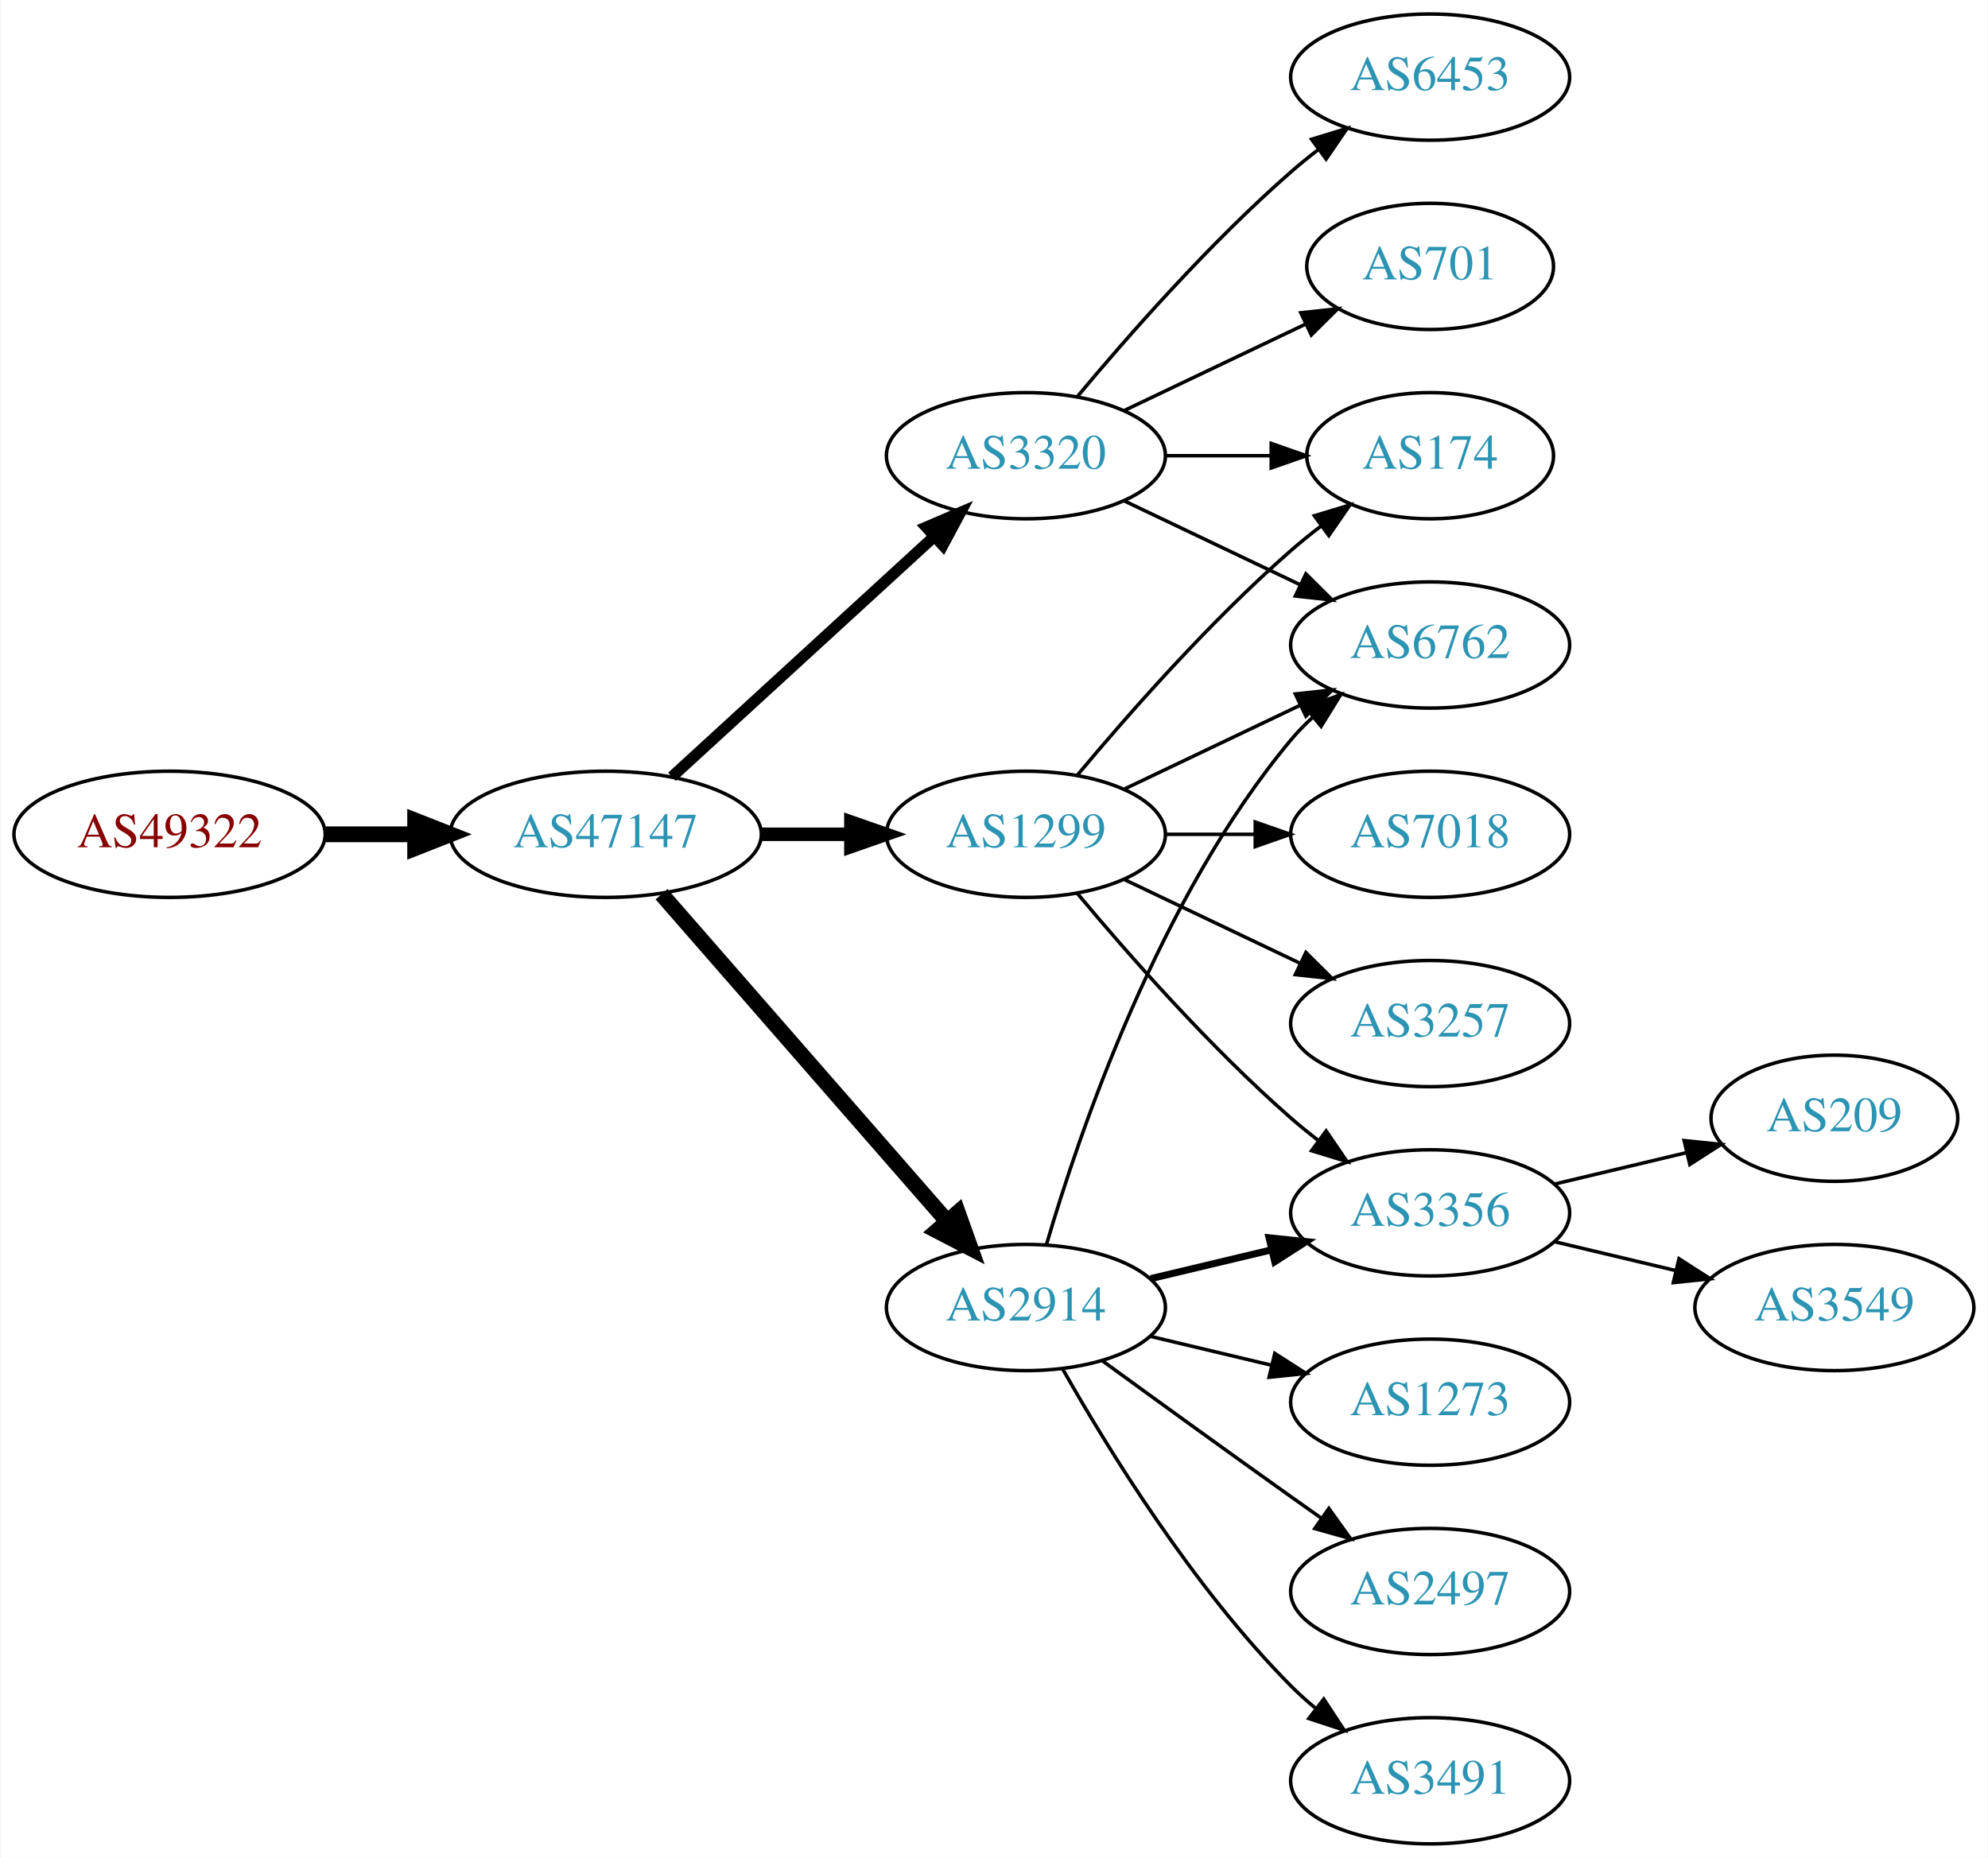
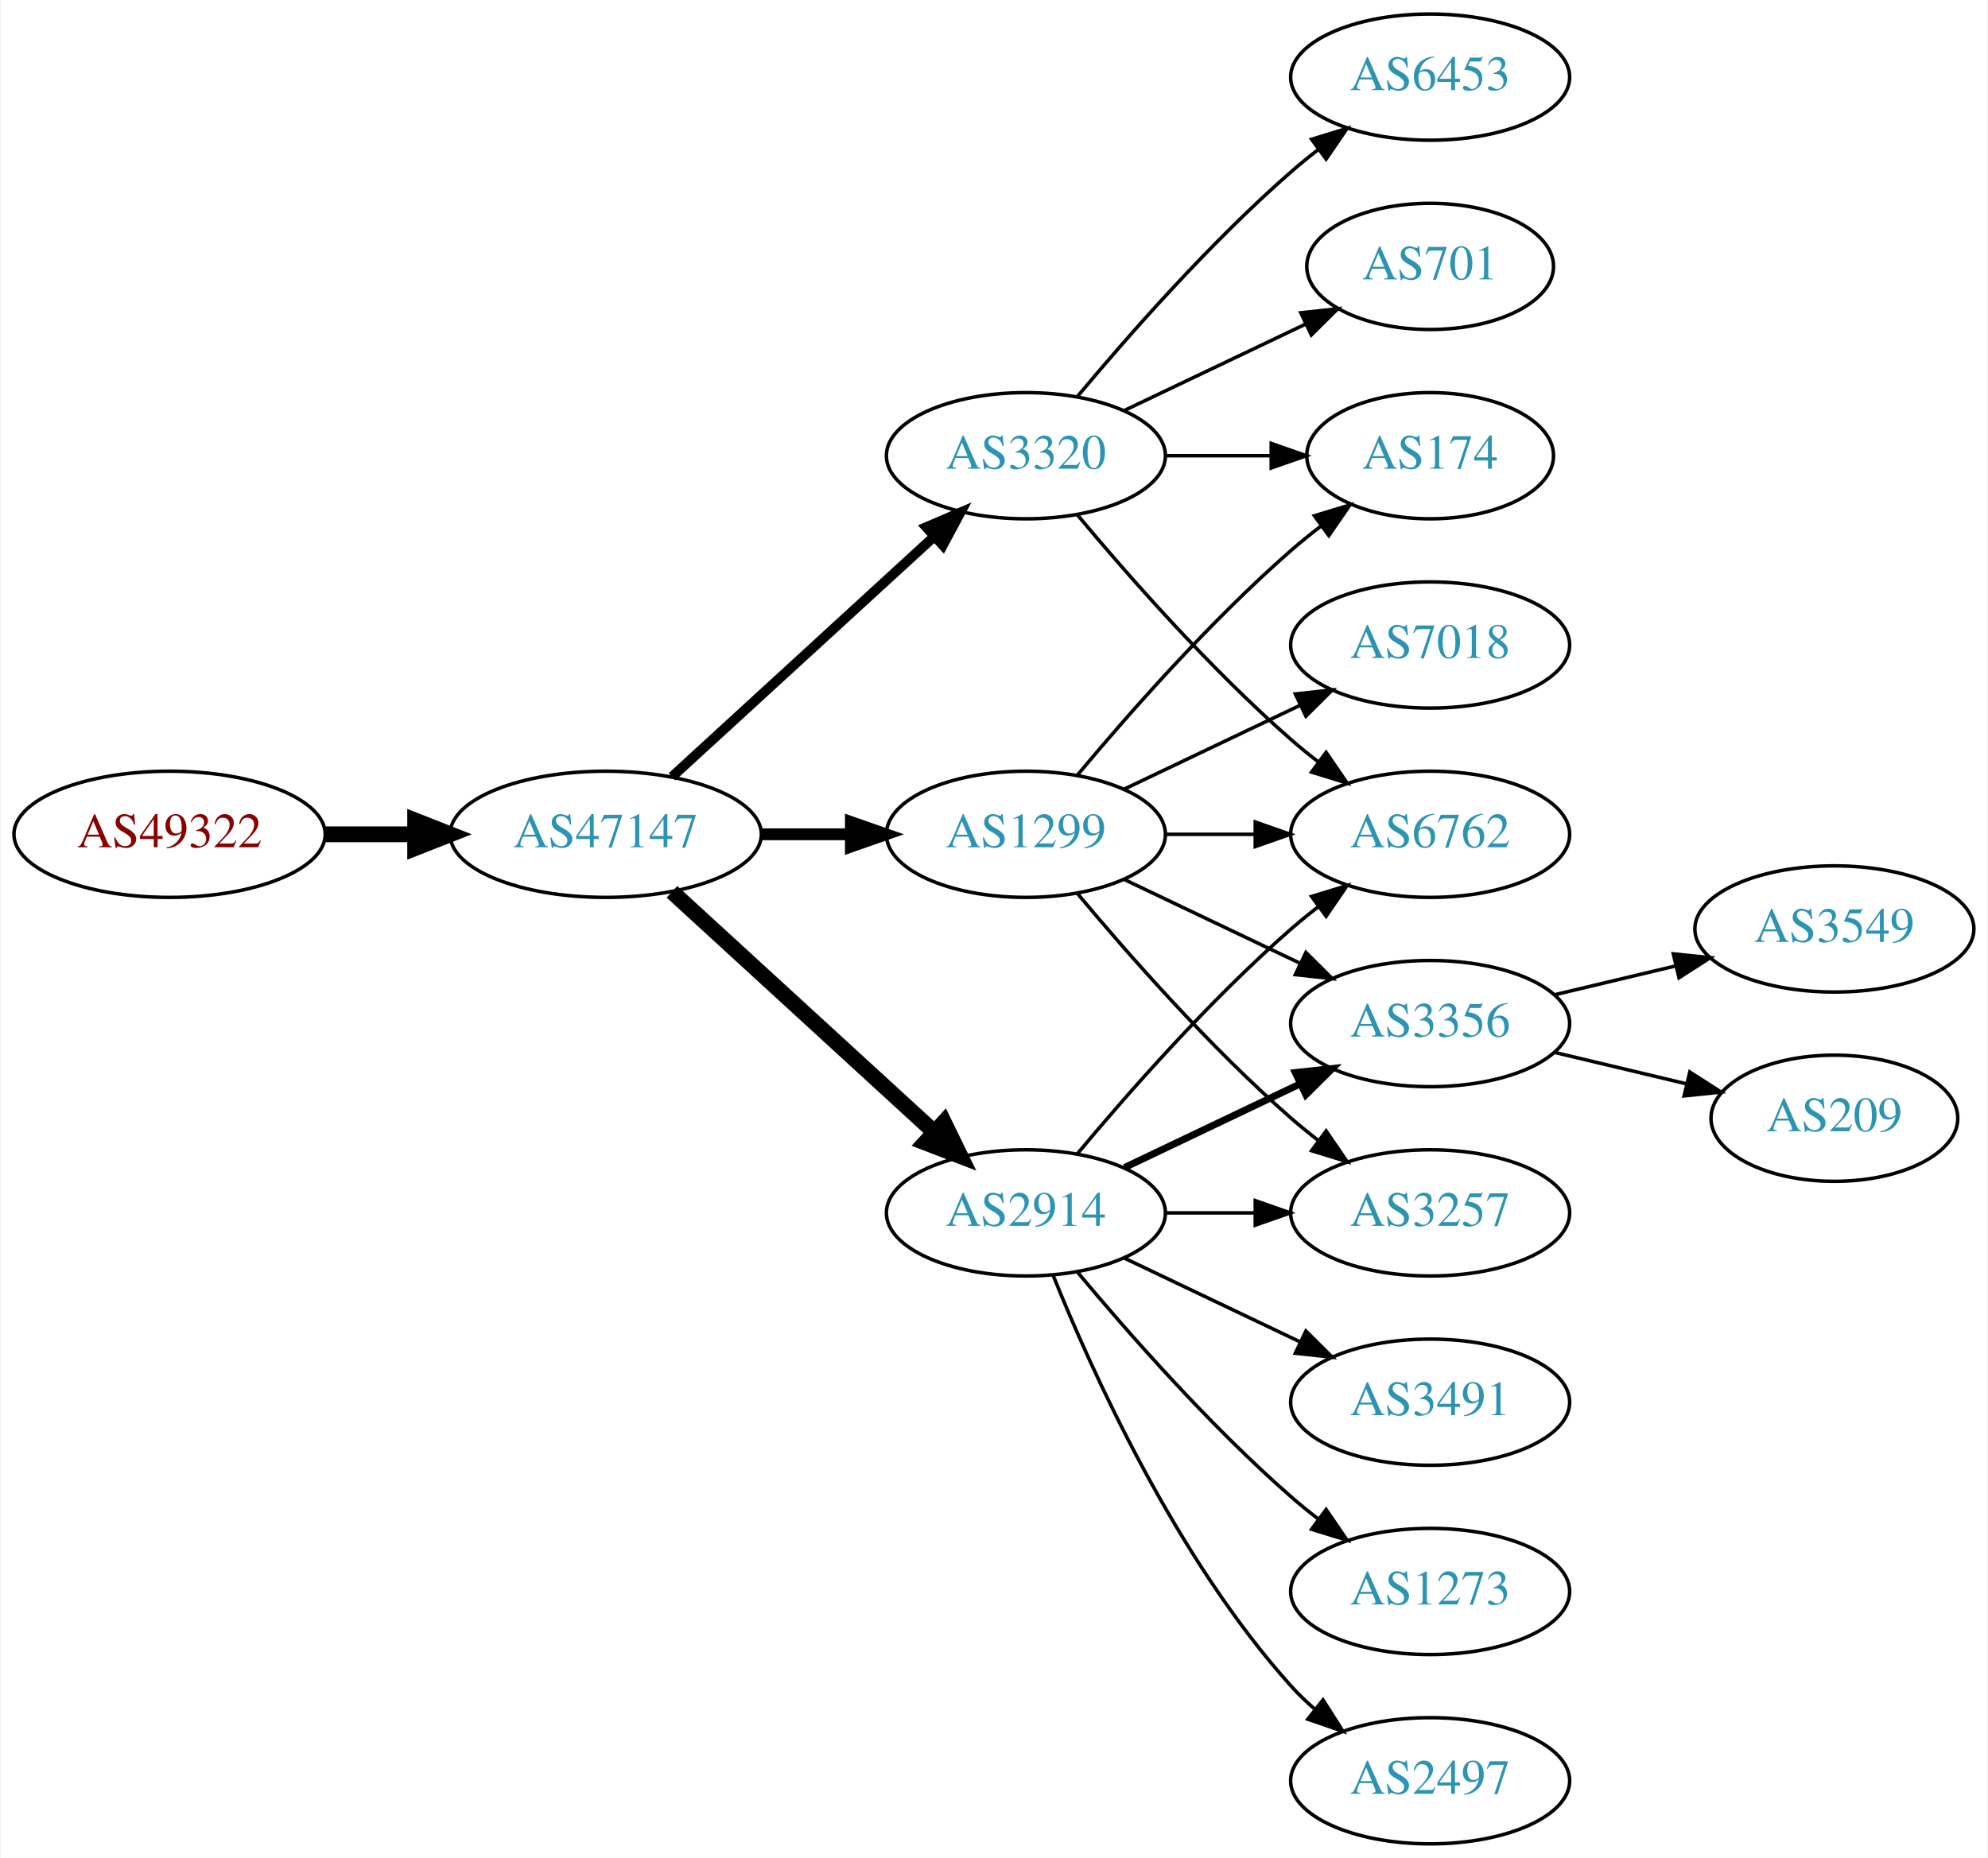
<svg xmlns="http://www.w3.org/2000/svg" xmlns:xlink="http://www.w3.org/1999/xlink" width="567pt" height="530pt" viewBox="0.00 0.00 566.66 530.00">
  <g id="graph0" class="graph" transform="scale(1 1) rotate(0) translate(4 526)">
    <polygon fill="white" stroke="none" points="-4,4 -4,-526 562.663,-526 562.663,4 -4,4" />
    <g id="node1" class="node">
      <g id="a_node1">
        <a xlink:href="/asn/49322" xlink:title="AS49322 ~ ViM Internetdienstleistungen GmbH [AT]">
          <ellipse fill="#ffffff" stroke="black" cx="44.196" cy="-288" rx="44.393" ry="18" />
          <text text-anchor="middle" x="44.196" y="-284.3" font-family="Times,serif" font-size="14.00" fill="#880000">AS49322</text>
        </a>
      </g>
    </g>
    <g id="node2" class="node">
      <g id="a_node2">
        <a xlink:href="/asn/47147" xlink:title="AS47147 ~ ANEXIA Internetdienstleistungs GmbH [AT]">
          <ellipse fill="#ffffff" stroke="black" cx="168.588" cy="-288" rx="44.393" ry="18" />
          <text text-anchor="middle" x="168.588" y="-284.3" font-family="Times,serif" font-size="14.00" fill="#2c94b3">AS47147</text>
        </a>
      </g>
    </g>
    <g id="edge1" class="edge">
      <path fill="none" stroke="black" stroke-width="4.5" d="M88.692,-288C96.898,-288 105.569,-288 114.041,-288" />
      <polygon fill="black" stroke="black" stroke-width="4.5" points="114.233,-291.938 124.233,-288 114.233,-284.063 114.233,-291.938" />
    </g>
    <g id="node3" class="node">
      <g id="a_node3">
-         <a xlink:href="/asn/2914" xlink:title="AS2914 ~ NTT America, Inc. [US]">
-           <ellipse fill="#ffffff" stroke="black" cx="288.431" cy="-153" rx="39.794" ry="18" />
-           <text text-anchor="middle" x="288.431" y="-149.3" font-family="Times,serif" font-size="14.00" fill="#2c94b3">AS2914</text>
+         <a xlink:href="/asn/1299" xlink:title="AS1299 ~ Telia Carrier [EU]">
+           <ellipse fill="#ffffff" stroke="black" cx="288.431" cy="-288" rx="39.794" ry="18" />
+           <text text-anchor="middle" x="288.431" y="-284.3" font-family="Times,serif" font-size="14.00" fill="#2c94b3">AS1299</text>
        </a>
      </g>
    </g>
    <g id="edge2" class="edge">
-       <path fill="none" stroke="black" stroke-width="4.5" d="M184.513,-270.902C205.056,-247.369 242.175,-204.845 265.771,-177.813" />
-       <polygon fill="black" stroke="black" stroke-width="4.5" points="269.017,-180.082 272.627,-169.959 263.085,-174.903 269.017,-180.082" />
+       <path fill="none" stroke="black" stroke-width="3.375" d="M212.799,-288C221.112,-288 229.875,-288 238.357,-288" />
+       <polygon fill="black" stroke="black" stroke-width="3.375" points="238.516,-291.5 248.516,-288 238.516,-284.5 238.516,-291.5" />
    </g>
    <g id="node4" class="node">
      <g id="a_node4">
        <a xlink:href="/asn/3320" xlink:title="AS3320 ~ DTAG [DE]">
          <ellipse fill="#ffffff" stroke="black" cx="288.431" cy="-396" rx="39.794" ry="18" />
          <text text-anchor="middle" x="288.431" y="-392.3" font-family="Times,serif" font-size="14.00" fill="#2c94b3">AS3320</text>
        </a>
      </g>
    </g>
    <g id="edge3" class="edge">
-       <path fill="none" stroke="black" stroke-width="3.214" d="M187.486,-304.403C207.414,-322.667 239.772,-352.322 262.249,-372.921" />
-       <polygon fill="black" stroke="black" stroke-width="3.214" points="260.014,-375.62 269.751,-379.797 264.743,-370.46 260.014,-375.62" />
+       <path fill="none" stroke="black" stroke-width="2.812" d="M187.486,-304.403C207.414,-322.667 239.772,-352.322 262.249,-372.921" />
+       <polygon fill="black" stroke="black" stroke-width="2.812" points="260.014,-375.62 269.751,-379.797 264.743,-370.46 260.014,-375.62" />
    </g>
    <g id="node5" class="node">
      <g id="a_node5">
-         <a xlink:href="/asn/1299" xlink:title="AS1299 ~ Telia Carrier [EU]">
-           <ellipse fill="#ffffff" stroke="black" cx="288.431" cy="-288" rx="39.794" ry="18" />
-           <text text-anchor="middle" x="288.431" y="-284.3" font-family="Times,serif" font-size="14.00" fill="#2c94b3">AS1299</text>
+         <a xlink:href="/asn/2914" xlink:title="AS2914 ~ NTT America, Inc. [US]">
+           <ellipse fill="#ffffff" stroke="black" cx="288.431" cy="-180" rx="39.794" ry="18" />
+           <text text-anchor="middle" x="288.431" y="-176.3" font-family="Times,serif" font-size="14.00" fill="#2c94b3">AS2914</text>
        </a>
      </g>
    </g>
    <g id="edge4" class="edge">
-       <path fill="none" stroke="black" stroke-width="3.857" d="M212.799,-288C221.112,-288 229.875,-288 238.357,-288" />
-       <polygon fill="black" stroke="black" stroke-width="3.857" points="238.516,-291.5 248.516,-288 238.516,-284.5 238.516,-291.5" />
+       <path fill="none" stroke="black" stroke-width="4.5" d="M187.486,-271.597C207.414,-253.333 239.772,-223.678 262.249,-203.079" />
+       <polygon fill="black" stroke="black" stroke-width="4.5" points="265.039,-205.863 269.751,-196.203 259.718,-200.057 265.039,-205.863" />
    </g>
    <g id="node6" class="node">
      <g id="a_node6">
-         <a xlink:href="/asn/3356" xlink:title="AS3356 ~ Level 3 Parent, LLC [US]">
-           <ellipse fill="#ffffff" stroke="black" cx="403.724" cy="-180" rx="39.794" ry="18" />
-           <text text-anchor="middle" x="403.724" y="-176.3" font-family="Times,serif" font-size="14.00" fill="#2c94b3">AS3356</text>
+         <a xlink:href="/asn/7018" xlink:title="AS7018 ~ AT&amp;T Services, Inc. [US]">
+           <ellipse fill="#ffffff" stroke="black" cx="403.724" cy="-342" rx="39.794" ry="18" />
+           <text text-anchor="middle" x="403.724" y="-338.3" font-family="Times,serif" font-size="14.00" fill="#2c94b3">AS7018</text>
        </a>
      </g>
    </g>
    <g id="edge5" class="edge">
-       <path fill="none" stroke="black" stroke-width="2" d="M324.038,-161.248C334.909,-163.838 347.064,-166.735 358.506,-169.462" />
-       <polygon fill="black" stroke="black" stroke-width="2" points="357.789,-172.889 368.328,-171.803 359.412,-166.08 357.789,-172.889" />
+       <path fill="none" stroke="black" d="M316.567,-300.934C331.561,-308.081 350.382,-317.052 366.605,-324.785" />
+       <polygon fill="black" stroke="black" points="365.276,-328.028 375.809,-329.171 368.288,-321.709 365.276,-328.028" />
    </g>
    <g id="node7" class="node">
      <g id="a_node7">
-         <a xlink:href="/asn/1273" xlink:title="AS1273 ~ Vodafone Group PLC [EU]">
-           <ellipse fill="#ffffff" stroke="black" cx="403.724" cy="-126" rx="39.794" ry="18" />
-           <text text-anchor="middle" x="403.724" y="-122.3" font-family="Times,serif" font-size="14.00" fill="#2c94b3">AS1273</text>
+         <a xlink:href="/asn/3356" xlink:title="AS3356 ~ Level 3 Parent, LLC [US]">
+           <ellipse fill="#ffffff" stroke="black" cx="403.724" cy="-234" rx="39.794" ry="18" />
+           <text text-anchor="middle" x="403.724" y="-230.3" font-family="Times,serif" font-size="14.00" fill="#2c94b3">AS3356</text>
        </a>
      </g>
    </g>
    <g id="edge6" class="edge">
-       <path fill="none" stroke="black" d="M324.038,-144.752C334.909,-142.162 347.064,-139.265 358.506,-136.538" />
-       <polygon fill="black" stroke="black" points="359.412,-139.92 368.328,-134.197 357.789,-133.111 359.412,-139.92" />
+       <path fill="none" stroke="black" d="M316.567,-275.066C331.561,-267.919 350.382,-258.948 366.605,-251.215" />
+       <polygon fill="black" stroke="black" points="368.288,-254.291 375.809,-246.829 365.276,-247.972 368.288,-254.291" />
    </g>
    <g id="node8" class="node">
      <g id="a_node8">
-         <a xlink:href="/asn/6762" xlink:title="AS6762 ~ TELECOM ITALIA SPARKLE S.p.A. [IT]">
-           <ellipse fill="#ffffff" stroke="black" cx="403.724" cy="-342" rx="39.794" ry="18" />
-           <text text-anchor="middle" x="403.724" y="-338.3" font-family="Times,serif" font-size="14.00" fill="#2c94b3">AS6762</text>
+         <a xlink:href="/asn/3257" xlink:title="AS3257 ~ GTT [DE]">
+           <ellipse fill="#ffffff" stroke="black" cx="403.724" cy="-180" rx="39.794" ry="18" />
+           <text text-anchor="middle" x="403.724" y="-176.3" font-family="Times,serif" font-size="14.00" fill="#2c94b3">AS3257</text>
        </a>
      </g>
    </g>
    <g id="edge7" class="edge">
-       <path fill="none" stroke="black" d="M294.305,-171.002C303.619,-202.844 326.435,-269.981 364.077,-315 365.948,-317.237 368.046,-319.374 370.272,-321.396" />
-       <polygon fill="black" stroke="black" points="368.216,-324.234 378.191,-327.804 372.619,-318.793 368.216,-324.234" />
+       <path fill="none" stroke="black" d="M303.061,-271.183C317.343,-254.071 340.89,-227.255 364.077,-207 366.543,-204.846 369.182,-202.706 371.879,-200.628" />
+       <polygon fill="black" stroke="black" points="374.052,-203.375 380.033,-194.63 369.904,-197.736 374.052,-203.375" />
    </g>
    <g id="node9" class="node">
      <g id="a_node9">
-         <a xlink:href="/asn/2497" xlink:title="AS2497 ~ Internet Initiative Japan Inc. [JP]">
-           <ellipse fill="#ffffff" stroke="black" cx="403.724" cy="-72" rx="39.794" ry="18" />
-           <text text-anchor="middle" x="403.724" y="-68.3" font-family="Times,serif" font-size="14.00" fill="#2c94b3">AS2497</text>
+         <a xlink:href="/asn/6762" xlink:title="AS6762 ~ TELECOM ITALIA SPARKLE S.p.A. [IT]">
+           <ellipse fill="#ffffff" stroke="black" cx="403.724" cy="-288" rx="39.794" ry="18" />
+           <text text-anchor="middle" x="403.724" y="-284.3" font-family="Times,serif" font-size="14.00" fill="#2c94b3">AS6762</text>
        </a>
      </g>
    </g>
    <g id="edge8" class="edge">
-       <path fill="none" stroke="black" d="M310.279,-137.778C325.213,-126.909 345.827,-111.975 364.077,-99 366.898,-96.995 369.841,-94.915 372.789,-92.841" />
-       <polygon fill="black" stroke="black" points="374.835,-95.681 381.013,-87.074 370.816,-89.95 374.835,-95.681" />
+       <path fill="none" stroke="black" d="M328.103,-288C336.306,-288 345.07,-288 353.602,-288" />
+       <polygon fill="black" stroke="black" points="353.841,-291.5 363.841,-288 353.841,-284.5 353.841,-291.5" />
    </g>
    <g id="node10" class="node">
      <g id="a_node10">
-         <a xlink:href="/asn/3491" xlink:title="AS3491 ~ PCCW Global, Inc. [US]">
-           <ellipse fill="#ffffff" stroke="black" cx="403.724" cy="-18" rx="39.794" ry="18" />
-           <text text-anchor="middle" x="403.724" y="-14.3" font-family="Times,serif" font-size="14.00" fill="#2c94b3">AS3491</text>
+         <a xlink:href="/asn/174" xlink:title="AS174 ~ Cogent Communications [US]">
+           <ellipse fill="#ffffff" stroke="black" cx="403.724" cy="-396" rx="35.194" ry="18" />
+           <text text-anchor="middle" x="403.724" y="-392.3" font-family="Times,serif" font-size="14.00" fill="#2c94b3">AS174</text>
        </a>
      </g>
    </g>
    <g id="edge9" class="edge">
-       <path fill="none" stroke="black" d="M298.891,-135.51C311.672,-112.904 336.105,-73.114 364.077,-45 366.188,-42.879 368.484,-40.812 370.87,-38.829" />
-       <polygon fill="black" stroke="black" points="373.385,-41.31 379.185,-32.444 369.122,-35.758 373.385,-41.31" />
-     </g>
-     <g id="edge10" class="edge">
-       <path fill="none" stroke="black" d="M316.567,-383.066C331.561,-375.919 350.382,-366.948 366.605,-359.215" />
-       <polygon fill="black" stroke="black" points="368.288,-362.291 375.809,-354.829 365.276,-355.972 368.288,-362.291" />
+       <path fill="none" stroke="black" d="M303.061,-304.817C317.343,-321.929 340.89,-348.745 364.077,-369 366.747,-371.332 369.62,-373.648 372.55,-375.886" />
+       <polygon fill="black" stroke="black" points="370.701,-378.87 380.841,-381.939 374.828,-373.216 370.701,-378.87" />
+     </g>
+     <g id="edge11" class="edge">
+       <path fill="none" stroke="black" d="M303.061,-379.183C317.343,-362.071 340.89,-335.255 364.077,-315 366.543,-312.846 369.182,-310.706 371.879,-308.628" />
+       <polygon fill="black" stroke="black" points="374.052,-311.375 380.033,-302.63 369.904,-305.736 374.052,-311.375" />
+     </g>
+     <g id="edge12" class="edge">
+       <path fill="none" stroke="black" d="M328.103,-396C337.808,-396 348.299,-396 358.262,-396" />
+       <polygon fill="black" stroke="black" points="358.398,-399.5 368.398,-396 358.398,-392.5 358.398,-399.5" />
    </g>
    <g id="node11" class="node">
      <g id="a_node11">
        <a xlink:href="/asn/6453" xlink:title="AS6453 ~ TATA COMMUNICATIONS (AMERICA) INC [US]">
          <ellipse fill="#ffffff" stroke="black" cx="403.724" cy="-504" rx="39.794" ry="18" />
          <text text-anchor="middle" x="403.724" y="-500.3" font-family="Times,serif" font-size="14.00" fill="#2c94b3">AS6453</text>
        </a>
      </g>
    </g>
-     <g id="edge11" class="edge">
+     <g id="edge10" class="edge">
      <path fill="none" stroke="black" d="M303.061,-412.817C317.343,-429.929 340.89,-456.745 364.077,-477 366.543,-479.154 369.182,-481.294 371.879,-483.372" />
      <polygon fill="black" stroke="black" points="369.904,-486.264 380.033,-489.37 374.052,-480.625 369.904,-486.264" />
    </g>
    <g id="node12" class="node">
      <g id="a_node12">
-         <a xlink:href="/asn/174" xlink:title="AS174 ~ Cogent Communications [US]">
-           <ellipse fill="#ffffff" stroke="black" cx="403.724" cy="-396" rx="35.194" ry="18" />
-           <text text-anchor="middle" x="403.724" y="-392.3" font-family="Times,serif" font-size="14.00" fill="#2c94b3">AS174</text>
-         </a>
-       </g>
-     </g>
-     <g id="edge12" class="edge">
-       <path fill="none" stroke="black" d="M328.103,-396C337.808,-396 348.299,-396 358.262,-396" />
-       <polygon fill="black" stroke="black" points="358.398,-399.5 368.398,-396 358.398,-392.5 358.398,-399.5" />
-     </g>
-     <g id="node13" class="node">
-       <g id="a_node13">
        <a xlink:href="/asn/701" xlink:title="AS701 ~ UUNET [US]">
          <ellipse fill="#ffffff" stroke="black" cx="403.724" cy="-450" rx="35.194" ry="18" />
          <text text-anchor="middle" x="403.724" y="-446.3" font-family="Times,serif" font-size="14.00" fill="#2c94b3">AS701</text>
        </a>
      </g>
    </g>
    <g id="edge13" class="edge">
      <path fill="none" stroke="black" d="M316.567,-408.934C331.999,-416.29 351.485,-425.577 368.02,-433.459" />
      <polygon fill="black" stroke="black" points="366.828,-436.768 377.361,-437.911 369.84,-430.449 366.828,-436.768" />
    </g>
    <g id="edge17" class="edge">
-       <path fill="none" stroke="black" d="M303.061,-271.183C317.343,-254.071 340.89,-227.255 364.077,-207 366.543,-204.846 369.182,-202.706 371.879,-200.628" />
-       <polygon fill="black" stroke="black" points="374.052,-203.375 380.033,-194.63 369.904,-197.736 374.052,-203.375" />
-     </g>
-     <g id="edge15" class="edge">
-       <path fill="none" stroke="black" d="M316.567,-300.934C331.561,-308.081 350.382,-317.052 366.605,-324.785" />
-       <polygon fill="black" stroke="black" points="365.276,-328.028 375.809,-329.171 368.288,-321.709 365.276,-328.028" />
+       <path fill="none" stroke="black" stroke-width="2" d="M316.567,-192.934C331.561,-200.081 350.382,-209.052 366.605,-216.785" />
+       <polygon fill="black" stroke="black" stroke-width="2" points="365.276,-220.028 375.809,-221.171 368.288,-213.709 365.276,-220.028" />
+     </g>
+     <g id="edge19" class="edge">
+       <path fill="none" stroke="black" d="M328.103,-180C336.306,-180 345.07,-180 353.602,-180" />
+       <polygon fill="black" stroke="black" points="353.841,-183.5 363.841,-180 353.841,-176.5 353.841,-183.5" />
+     </g>
+     <g id="edge16" class="edge">
+       <path fill="none" stroke="black" d="M303.061,-196.817C317.343,-213.929 340.89,-240.745 364.077,-261 366.543,-263.154 369.182,-265.294 371.879,-267.372" />
+       <polygon fill="black" stroke="black" points="369.904,-270.264 380.033,-273.37 374.052,-264.625 369.904,-270.264" />
+     </g>
+     <g id="node15" class="node">
+       <g id="a_node15">
+         <a xlink:href="/asn/1273" xlink:title="AS1273 ~ Vodafone Group PLC [EU]">
+           <ellipse fill="#ffffff" stroke="black" cx="403.724" cy="-72" rx="39.794" ry="18" />
+           <text text-anchor="middle" x="403.724" y="-68.3" font-family="Times,serif" font-size="14.00" fill="#2c94b3">AS1273</text>
+         </a>
+       </g>
+     </g>
+     <g id="edge18" class="edge">
+       <path fill="none" stroke="black" d="M303.061,-163.183C317.343,-146.071 340.89,-119.255 364.077,-99 366.543,-96.846 369.182,-94.706 371.879,-92.628" />
+       <polygon fill="black" stroke="black" points="374.052,-95.375 380.033,-86.63 369.904,-89.736 374.052,-95.375" />
+     </g>
+     <g id="node16" class="node">
+       <g id="a_node16">
+         <a xlink:href="/asn/2497" xlink:title="AS2497 ~ Internet Initiative Japan Inc. [JP]">
+           <ellipse fill="#ffffff" stroke="black" cx="403.724" cy="-18" rx="39.794" ry="18" />
+           <text text-anchor="middle" x="403.724" y="-14.3" font-family="Times,serif" font-size="14.00" fill="#2c94b3">AS2497</text>
+         </a>
+       </g>
+     </g>
+     <g id="edge20" class="edge">
+       <path fill="none" stroke="black" d="M296.179,-162.213C307.23,-134.757 331.283,-81.422 364.077,-45 366.08,-42.776 368.298,-40.637 370.631,-38.603" />
+       <polygon fill="black" stroke="black" points="373.161,-41.065 378.85,-32.127 368.829,-35.567 373.161,-41.065" />
+     </g>
+     <g id="node17" class="node">
+       <g id="a_node17">
+         <a xlink:href="/asn/3491" xlink:title="AS3491 ~ PCCW Global, Inc. [US]">
+           <ellipse fill="#ffffff" stroke="black" cx="403.724" cy="-126" rx="39.794" ry="18" />
+           <text text-anchor="middle" x="403.724" y="-122.3" font-family="Times,serif" font-size="14.00" fill="#2c94b3">AS3491</text>
+         </a>
+       </g>
+     </g>
+     <g id="edge21" class="edge">
+       <path fill="none" stroke="black" d="M316.567,-167.066C331.561,-159.919 350.382,-150.948 366.605,-143.215" />
+       <polygon fill="black" stroke="black" points="368.288,-146.291 375.809,-138.829 365.276,-139.972 368.288,-146.291" />
+     </g>
+     <g id="node13" class="node">
+       <g id="a_node13">
+         <a xlink:href="/asn/3549" xlink:title="AS3549 ~ Level 3 Parent, LLC [US]">
+           <ellipse fill="#ffffff" stroke="black" cx="519.017" cy="-261" rx="39.794" ry="18" />
+           <text text-anchor="middle" x="519.017" y="-257.3" font-family="Times,serif" font-size="14.00" fill="#2c94b3">AS3549</text>
+         </a>
+       </g>
    </g>
    <g id="edge14" class="edge">
-       <path fill="none" stroke="black" d="M303.061,-304.817C317.343,-321.929 340.89,-348.745 364.077,-369 366.747,-371.332 369.62,-373.648 372.55,-375.886" />
-       <polygon fill="black" stroke="black" points="370.701,-378.87 380.841,-381.939 374.828,-373.216 370.701,-378.87" />
+       <path fill="none" stroke="black" d="M439.331,-242.248C450.202,-244.838 462.357,-247.735 473.799,-250.462" />
+       <polygon fill="black" stroke="black" points="473.082,-253.889 483.621,-252.803 474.705,-247.08 473.082,-253.889" />
    </g>
    <g id="node14" class="node">
      <g id="a_node14">
-         <a xlink:href="/asn/3257" xlink:title="AS3257 ~ GTT [DE]">
-           <ellipse fill="#ffffff" stroke="black" cx="403.724" cy="-234" rx="39.794" ry="18" />
-           <text text-anchor="middle" x="403.724" y="-230.3" font-family="Times,serif" font-size="14.00" fill="#2c94b3">AS3257</text>
-         </a>
-       </g>
-     </g>
-     <g id="edge16" class="edge">
-       <path fill="none" stroke="black" d="M316.567,-275.066C331.561,-267.919 350.382,-258.948 366.605,-251.215" />
-       <polygon fill="black" stroke="black" points="368.288,-254.291 375.809,-246.829 365.276,-247.972 368.288,-254.291" />
-     </g>
-     <g id="node15" class="node">
-       <g id="a_node15">
-         <a xlink:href="/asn/7018" xlink:title="AS7018 ~ AT&amp;T Services, Inc. [US]">
-           <ellipse fill="#ffffff" stroke="black" cx="403.724" cy="-288" rx="39.794" ry="18" />
-           <text text-anchor="middle" x="403.724" y="-284.3" font-family="Times,serif" font-size="14.00" fill="#2c94b3">AS7018</text>
-         </a>
-       </g>
-     </g>
-     <g id="edge18" class="edge">
-       <path fill="none" stroke="black" d="M328.103,-288C336.306,-288 345.07,-288 353.602,-288" />
-       <polygon fill="black" stroke="black" points="353.841,-291.5 363.841,-288 353.841,-284.5 353.841,-291.5" />
-     </g>
-     <g id="node16" class="node">
-       <g id="a_node16">
        <a xlink:href="/asn/209" xlink:title="AS209 ~ CenturyLink Communications, LLC [US]">
          <ellipse fill="#ffffff" stroke="black" cx="519.017" cy="-207" rx="35.194" ry="18" />
          <text text-anchor="middle" x="519.017" y="-203.3" font-family="Times,serif" font-size="14.00" fill="#2c94b3">AS209</text>
        </a>
      </g>
    </g>
-     <g id="edge19" class="edge">
-       <path fill="none" stroke="black" d="M439.331,-188.248C451.125,-191.058 464.43,-194.229 476.698,-197.153" />
-       <polygon fill="black" stroke="black" points="476.164,-200.624 486.703,-199.537 477.787,-193.814 476.164,-200.624" />
-     </g>
-     <g id="node17" class="node">
-       <g id="a_node17">
-         <a xlink:href="/asn/3549" xlink:title="AS3549 ~ Level 3 Parent, LLC [US]">
-           <ellipse fill="#ffffff" stroke="black" cx="519.017" cy="-153" rx="39.794" ry="18" />
-           <text text-anchor="middle" x="519.017" y="-149.3" font-family="Times,serif" font-size="14.00" fill="#2c94b3">AS3549</text>
-         </a>
-       </g>
-     </g>
-     <g id="edge20" class="edge">
-       <path fill="none" stroke="black" d="M439.331,-171.752C450.202,-169.162 462.357,-166.265 473.799,-163.538" />
-       <polygon fill="black" stroke="black" points="474.705,-166.92 483.621,-161.197 473.082,-160.111 474.705,-166.92" />
+     <g id="edge15" class="edge">
+       <path fill="none" stroke="black" d="M439.331,-225.752C451.125,-222.942 464.43,-219.771 476.698,-216.847" />
+       <polygon fill="black" stroke="black" points="477.787,-220.186 486.703,-214.463 476.164,-213.376 477.787,-220.186" />
    </g>
  </g>
</svg>
